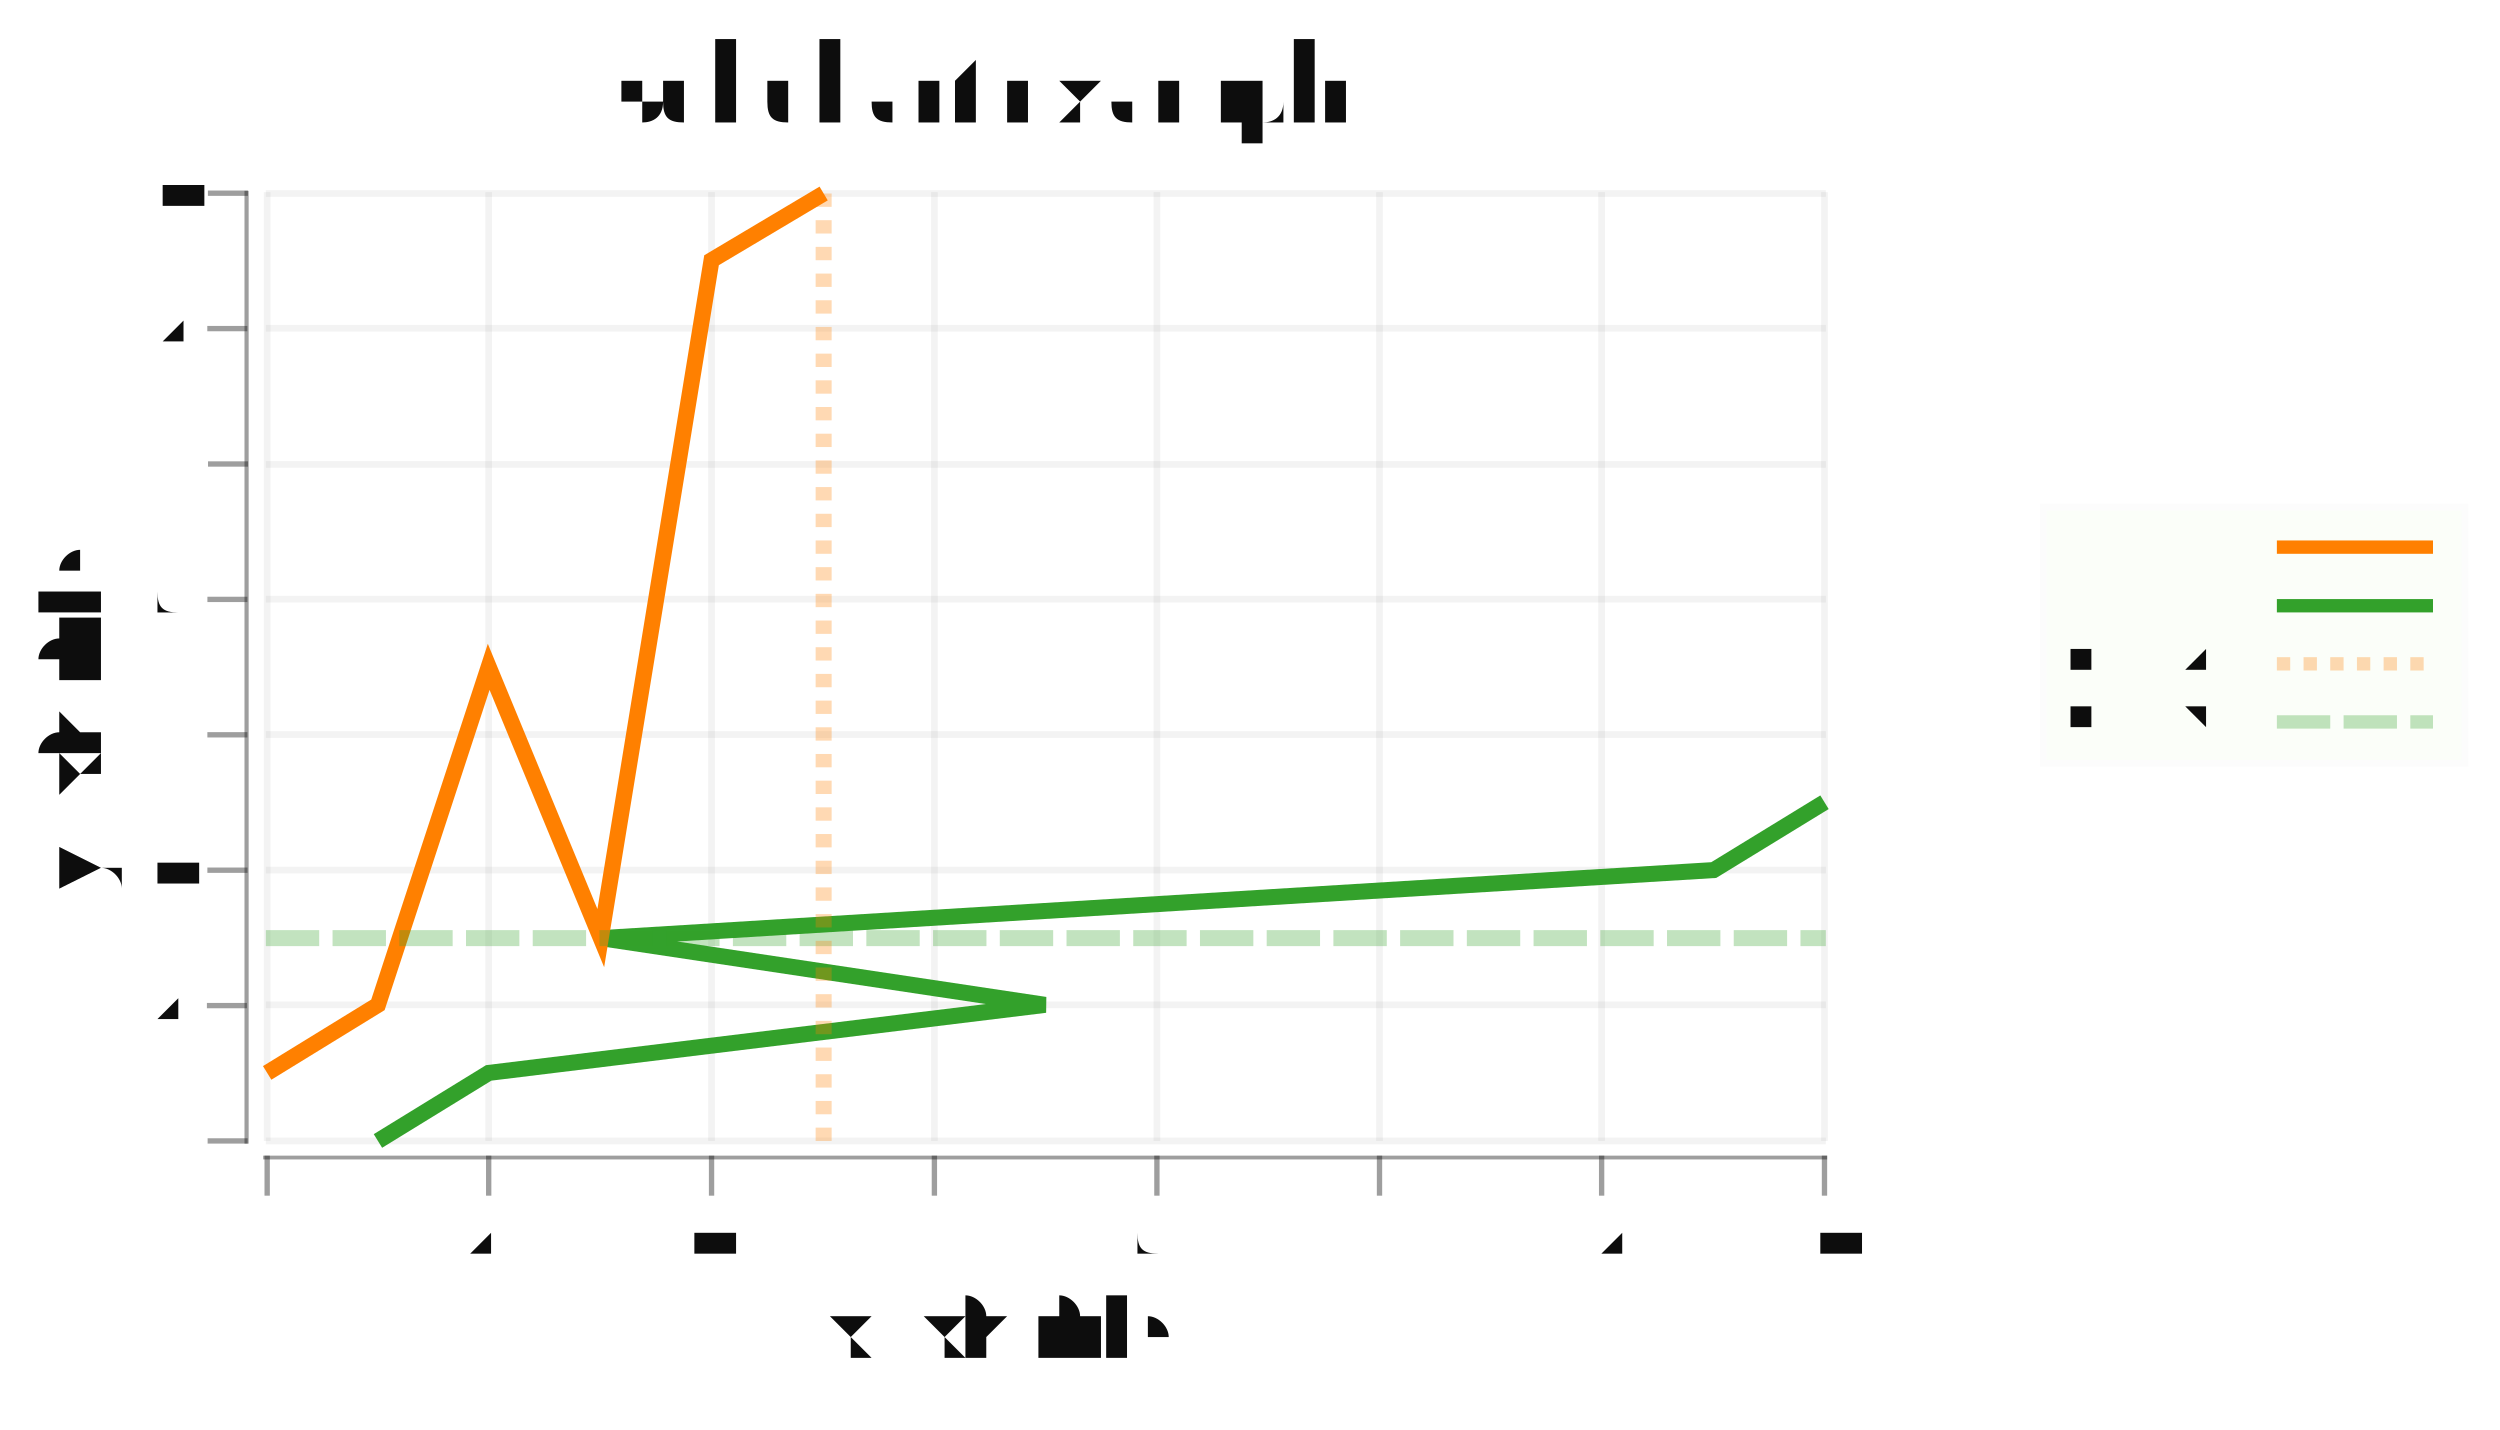
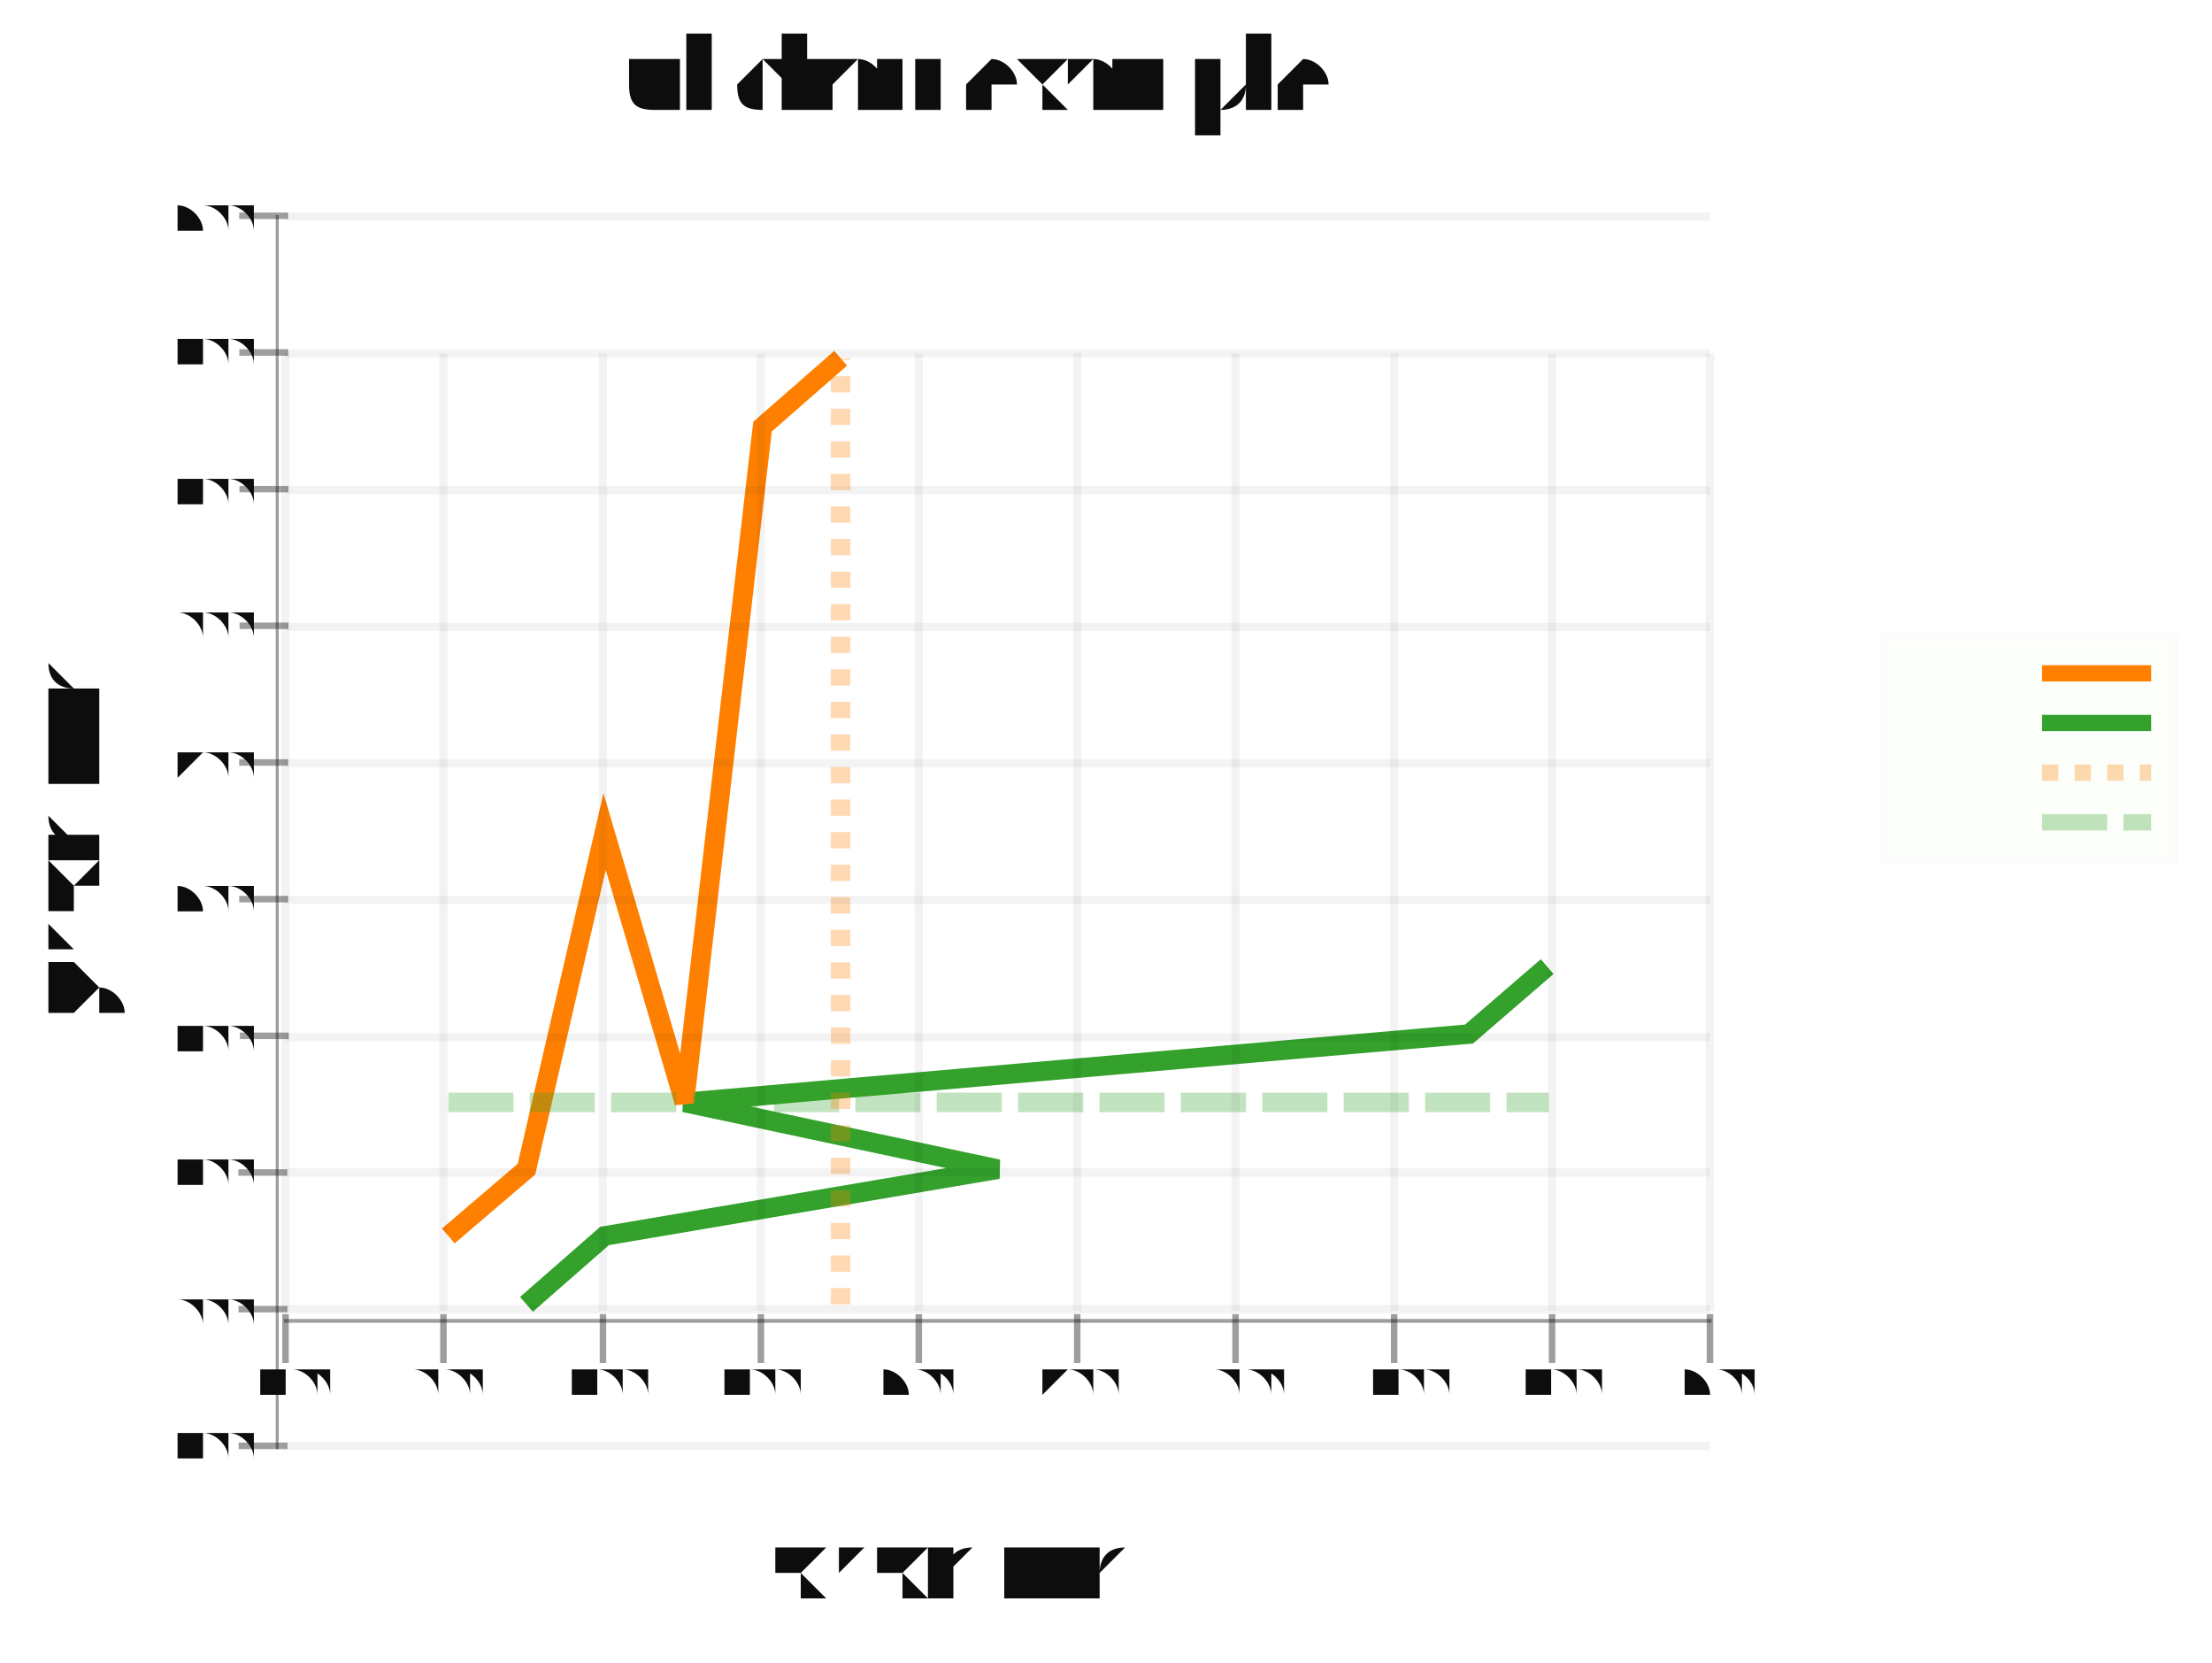
- <svg xmlns="http://www.w3.org/2000/svg" width="524.767" viewBox="-0.942 -0.541 1.873 1.071" height="300.0">
+ <svg xmlns="http://www.w3.org/2000/svg" width="399.248" viewBox="-0.679 -0.505 1.358 1.021" height="300.0">
  <style>svg {
  color-scheme: light dark;
}
@media (prefers-color-scheme:dark) {
  svg {
    background-color: #f0f0f0;
  }
}</style>
-   <g />
+   <g stroke-opacity="1.0" fill="none" stroke="#33a12b" stroke-width="1.2e-2">
+     <polyline points="-0.356,0.296 -0.308,0.254 -6.629970628716397e-2,0.213 -0.259,0.172 0.223,0.13 0.271,8.860097004974321e-2" />
+   </g>
+   <g stroke-opacity="1.0" fill="none" stroke="#ff8000" stroke-width="1.2e-2">
+     <polyline points="-0.404,0.254 -0.356,0.213 -0.308,5.665216894411018e-3 -0.259,0.172 -0.211,-0.243 -0.163,-0.285" />
+   </g>
+   <g stroke-opacity="0.3" fill="none" stroke="#33a12b" stroke-dasharray="4.0e-2 1.0e-2" stroke-width="1.2e-2">
+     <polyline points="-0.404,0.172 0.272,0.172" />
+   </g>
+   <g stroke-opacity="0.3" fill="none" stroke="#ff8000" stroke-dasharray="1.0e-2" stroke-width="1.2e-2">
+     <polyline points="-0.163,0.296 -0.163,-0.285" />
+   </g>
  <g stroke-opacity="1.0" fill="#b2de8a" stroke="#fcfcfc" stroke-width="5.0e-3" fill-opacity="5.0e-2">
-     <rect width="0.316" x="0.589" y="-0.161" height="0.192" />
+     <rect width="0.178" x="0.478" y="-0.114" height="0.137" />
  </g>
-   <g fill="#0d0d0d" stroke="none" stroke-width="0.0" font-size="2.5e-2" fill-opacity="1.0" text-anchor="start">
-     <text x="0.608" y="3.554110417982259e-3">addLineY</text>
+   <g fill="#0d0d0d" stroke="none" stroke-width="0.0" font-size="1.126588042262769e-2" fill-opacity="1.0" text-anchor="start">
+     <text x="0.489" y="3.631549291289171e-3">addLineY</text>
  </g>
  <g stroke-opacity="0.3" fill="none" stroke="#33a12b" stroke-dasharray="4.0e-2 1.0e-2" stroke-width="1.0e-2">
-     <polyline points="0.764,-0.0 0.881,-0.0" />
+     <polyline points="0.575,-0.0 0.642,-0.0" />
  </g>
-   <g fill="#0d0d0d" stroke="none" stroke-width="0.0" font-size="2.5e-2" fill-opacity="1.0" text-anchor="start">
-     <text x="0.608" y="-3.998374220230161e-2">addLineX</text>
+   <g fill="#0d0d0d" stroke="none" stroke-width="0.0" font-size="1.126588042262769e-2" fill-opacity="1.0" text-anchor="start">
+     <text x="0.489" y="-2.687346475553931e-2">addLineX</text>
  </g>
  <g stroke-opacity="0.3" fill="none" stroke="#ff8000" stroke-dasharray="1.0e-2" stroke-width="1.0e-2">
-     <polyline points="0.764,-4.353785262028398e-2 0.881,-4.353785262028398e-2" />
+     <polyline points="0.575,-3.0505014046828482e-2 0.642,-3.0505014046828482e-2" />
  </g>
-   <g fill="#0d0d0d" stroke="none" stroke-width="0.0" font-size="2.5e-2" fill-opacity="1.0" text-anchor="start">
-     <text x="0.608" y="-8.352159482258548e-2">yify</text>
+   <g fill="#0d0d0d" stroke="none" stroke-width="0.0" font-size="1.126588042262769e-2" fill-opacity="1.0" text-anchor="start">
+     <text x="0.489" y="-5.7378478802367794e-2">yify</text>
  </g>
  <g stroke-opacity="1.0" fill="none" stroke="#33a12b" stroke-width="1.0e-2">
-     <polyline points="0.764,-8.707570524056785e-2 0.881,-8.707570524056785e-2" />
+     <polyline points="0.575,-6.1010028093656965e-2 0.642,-6.1010028093656965e-2" />
  </g>
-   <g fill="#0d0d0d" stroke="none" stroke-width="0.0" font-size="2.5e-2" fill-opacity="1.0" text-anchor="start">
-     <text x="0.608" y="-0.127">xify</text>
+   <g fill="#0d0d0d" stroke="none" stroke-width="0.0" font-size="1.126588042262769e-2" fill-opacity="1.0" text-anchor="start">
+     <text x="0.489" y="-8.788349284919639e-2">xify</text>
  </g>
  <g stroke-opacity="1.0" fill="none" stroke="#ff8000" stroke-width="1.0e-2">
-     <polyline points="0.764,-0.131 0.881,-0.131" />
+     <polyline points="0.575,-9.151504214048556e-2 0.642,-9.151504214048556e-2" />
  </g>
-   <g fill="#0d0d0d" stroke="none" stroke-width="0.0" font-size="6.0e-2" fill-opacity="1.0" text-anchor="middle">
-     <text x="-0.867" y="-3.554110417982592e-4" transform="rotate(-90.0, -0.8669092, -3.554110417982592e-4)">y axis title</text>
+   <g fill="#0d0d0d" stroke="none" stroke-width="0.0" font-size="6.308893036671508e-2" fill-opacity="1.0" text-anchor="middle">
+     <text x="-9.249287826977337e-2" y="-0.435">subchart example</text>
  </g>
-   <g fill="#0d0d0d" stroke="none" stroke-width="0.0" font-size="6.0e-2" fill-opacity="1.0" text-anchor="middle">
-     <text x="-0.196" y="0.478">x axis title</text>
+   <g fill="#0d0d0d" stroke="none" stroke-width="0.0" font-size="5.407622602861291e-2" fill-opacity="1.0" text-anchor="middle">
+     <text x="-9.249287826977337e-2" y="0.479">x axis title</text>
  </g>
-   <g fill="#0d0d0d" stroke="none" stroke-width="0.0" font-size="8.0e-2" fill-opacity="1.0" text-anchor="middle">
-     <text x="-0.196" y="-0.447">subchart example</text>
+   <g fill="#0d0d0d" stroke="none" stroke-width="0.0" font-size="5.407622602861291e-2" fill-opacity="1.0" text-anchor="middle">
+     <text x="-0.616" y="6.391526752668908e-3" transform="rotate(-90.0, -0.6159249, 6.391526752668908e-3)">y axis title</text>
+   </g>
+   <g stroke-opacity="0.0" fill="#0d0d0d" stroke="#000000" stroke-width="0.0" fill-opacity="0.4">
+     <rect width="0.877" x="-0.505" y="0.305" height="2.3241915464250473e-3" />
+   </g>
+   <g stroke-opacity="0.4" fill="#0d0d0d" stroke="#0d0d0d" stroke-width="4.0e-3" fill-opacity="0.4">
+     <polyline points="-0.504,0.332 -0.504,0.302" />
+     <polyline points="-0.407,0.332 -0.407,0.302" />
+     <polyline points="-0.309,0.332 -0.309,0.302" />
+     <polyline points="-0.212,0.332 -0.212,0.302" />
+     <polyline points="-0.115,0.332 -0.115,0.302" />
+     <polyline points="-1.7672783081303045e-2,0.332 -1.7672783081303045e-2,0.302" />
+     <polyline points="7.95810633304187e-2,0.332 7.95810633304187e-2,0.302" />
+     <polyline points="0.177,0.332 0.177,0.302" />
+     <polyline points="0.274,0.332 0.274,0.302" />
+     <polyline points="0.371,0.332 0.371,0.302" />
+   </g>
+   <g fill="#0d0d0d" stroke="none" stroke-width="0.0" font-size="2.253176084525538e-2" fill-opacity="1.0" text-anchor="middle">
+     <text x="-0.504" y="0.351">-2.00</text>
+     <text x="-0.407" y="0.351">0.00</text>
+     <text x="-0.309" y="0.351">2.00</text>
+     <text x="-0.212" y="0.351">4.00</text>
+     <text x="-0.115" y="0.351">6.00</text>
+     <text x="-1.7672783081303045e-2" y="0.351">8.00</text>
+     <text x="7.95810633304187e-2" y="0.351">10.00</text>
+     <text x="0.177" y="0.351">12.00</text>
+     <text x="0.274" y="0.351">14.00</text>
+     <text x="0.371" y="0.351">16.00</text>
  </g>
  <g stroke-opacity="5.0e-2" fill="none" stroke="#0d0d0d" stroke-width="5.0e-3">
-     <polyline points="-0.743,0.314 0.426,0.314" />
-     <polyline points="-0.743,0.212 0.426,0.212" />
-     <polyline points="-0.743,0.111 0.426,0.111" />
-     <polyline points="-0.743,9.438506863729712e-3 0.426,9.438506863729712e-3" />
-     <polyline points="-0.743,-9.202054018115624e-2 0.426,-9.202054018115624e-2" />
-     <polyline points="-0.743,-0.193 0.426,-0.193" />
-     <polyline points="-0.743,-0.295 0.426,-0.295" />
-     <polyline points="-0.743,-0.396 0.426,-0.396" />
+     <polyline points="-0.504,0.3 -0.504,-0.288" />
+     <polyline points="-0.407,0.3 -0.407,-0.288" />
+     <polyline points="-0.309,0.3 -0.309,-0.288" />
+     <polyline points="-0.212,0.3 -0.212,-0.288" />
+     <polyline points="-0.115,0.3 -0.115,-0.288" />
+     <polyline points="-1.7672783081303045e-2,0.3 -1.7672783081303045e-2,-0.288" />
+     <polyline points="7.95810633304187e-2,0.3 7.95810633304187e-2,-0.288" />
+     <polyline points="0.177,0.3 0.177,-0.288" />
+     <polyline points="0.274,0.3 0.274,-0.288" />
+     <polyline points="0.371,0.3 0.371,-0.288" />
  </g>
-   <g fill="#0d0d0d" stroke="none" stroke-width="0.0" font-size="5.0e-2" fill-opacity="1.0" text-anchor="end">
-     <text x="-0.797" y="0.324">0</text>
-     <text x="-0.797" y="0.223">2</text>
-     <text x="-0.797" y="0.121">4</text>
-     <text x="-0.797" y="1.974542707587862e-2">6</text>
-     <text x="-0.797" y="-8.17136199690075e-2">8</text>
-     <text x="-0.797" y="-0.183">10</text>
-     <text x="-0.797" y="-0.285">12</text>
-     <text x="-0.797" y="-0.386">14</text>
+   <g stroke-opacity="0.0" fill="#0d0d0d" stroke="#000000" stroke-width="0.0" fill-opacity="0.4">
+     <rect width="1.802540867620439e-3" x="-0.51" y="-0.373" height="0.758" />
  </g>
  <g stroke-opacity="0.4" fill="#0d0d0d" stroke="#0d0d0d" stroke-width="4.0e-3" fill-opacity="0.4">
-     <g transform="rotate(-90.0, -0.7718125, 0.3138156)">
-       <polyline points="-0.772,0.329 -0.772,0.299" />
+     <g transform="rotate(-90.0, -0.5174611, 0.3833546)">
+       <polyline points="-0.517,0.398 -0.517,0.368" />
    </g>
-     <g transform="rotate(-90.0, -0.7718125, 0.2123566)">
-       <polyline points="-0.772,0.227 -0.772,0.197" />
+     <g transform="rotate(-90.0, -0.5174611, 0.2994237)">
+       <polyline points="-0.517,0.314 -0.517,0.284" />
    </g>
-     <g transform="rotate(-90.0, -0.7718125, 0.1108976)">
-       <polyline points="-0.772,0.126 -0.772,9.589755390861578e-2" />
+     <g transform="rotate(-90.0, -0.5174611, 0.2154927)">
+       <polyline points="-0.517,0.23 -0.517,0.2" />
    </g>
-     <g transform="rotate(-90.0, -0.7718125, 9.438506863729712e-3)">
-       <polyline points="-0.772,2.443850686372971e-2 -0.772,-5.561493136270287e-3" />
+     <g transform="rotate(-90.0, -0.5174611, 0.1315617)">
+       <polyline points="-0.517,0.147 -0.517,0.117" />
    </g>
-     <g transform="rotate(-90.0, -0.7718125, -9.202054018115624e-2)">
-       <polyline points="-0.772,-7.702054018115624e-2 -0.772,-0.107" />
+     <g transform="rotate(-90.0, -0.5174611, 4.763070799100916e-2)">
+       <polyline points="-0.517,6.263070799100916e-2 -0.517,3.263070799100916e-2" />
    </g>
-     <g transform="rotate(-90.0, -0.7718125, -0.1934796)">
-       <polyline points="-0.772,-0.178 -0.772,-0.208" />
+     <g transform="rotate(-90.0, -0.5174611, -3.6300274202187066e-2)">
+       <polyline points="-0.517,-2.1300274202187067e-2 -0.517,-5.1300274202187066e-2" />
    </g>
-     <g transform="rotate(-90.0, -0.7718125, -0.2949386)">
-       <polyline points="-0.772,-0.28 -0.772,-0.31" />
+     <g transform="rotate(-90.0, -0.5174611, -0.1202313)">
+       <polyline points="-0.517,-0.105 -0.517,-0.135" />
    </g>
-     <g transform="rotate(-90.0, -0.7718125, -0.3963977)">
-       <polyline points="-0.772,-0.381 -0.772,-0.411" />
+     <g transform="rotate(-90.0, -0.5174611, -0.2041622)">
+       <polyline points="-0.517,-0.189 -0.517,-0.219" />
+     </g>
+     <g transform="rotate(-90.0, -0.5174611, -0.2880932)">
+       <polyline points="-0.517,-0.273 -0.517,-0.303" />
+     </g>
+     <g transform="rotate(-90.0, -0.5174611, -0.3720242)">
+       <polyline points="-0.517,-0.357 -0.517,-0.387" />
    </g>
  </g>
-   <g stroke-opacity="0.0" fill="#0d0d0d" stroke="#000000" stroke-width="0.0" fill-opacity="0.4">
-     <rect width="3.1163920279311252e-3" x="-0.759" y="-0.398" height="0.714" />
+   <g fill="#0d0d0d" stroke="none" stroke-width="0.0" font-size="2.253176084525538e-2" fill-opacity="1.0" text-anchor="end">
+     <text x="-0.531" y="0.391">-2.00</text>
+     <text x="-0.531" y="0.307">0.00</text>
+     <text x="-0.531" y="0.223">2.00</text>
+     <text x="-0.531" y="0.14">4.00</text>
+     <text x="-0.531" y="5.5620116431845223e-2">6.00</text>
+     <text x="-0.531" y="-2.8310865761351e-2">8.00</text>
+     <text x="-0.531" y="-0.112">10.00</text>
+     <text x="-0.531" y="-0.196">12.00</text>
+     <text x="-0.531" y="-0.28">14.00</text>
+     <text x="-0.531" y="-0.364">16.00</text>
  </g>
  <g stroke-opacity="5.0e-2" fill="none" stroke="#0d0d0d" stroke-width="5.0e-3">
-     <polyline points="-0.742,0.314 -0.742,-0.397" />
-     <polyline points="-0.576,0.314 -0.576,-0.397" />
-     <polyline points="-0.409,0.314 -0.409,-0.397" />
-     <polyline points="-0.242,0.314 -0.242,-0.397" />
-     <polyline points="-7.525911266914886e-2,0.314 -7.525911266914886e-2,-0.397" />
-     <polyline points="9.154748317358308e-2,0.314 9.154748317358308e-2,-0.397" />
-     <polyline points="0.258,0.314 0.258,-0.397" />
-     <polyline points="0.425,0.314 0.425,-0.397" />
-   </g>
-   <g fill="#0d0d0d" stroke="none" stroke-width="0.0" font-size="5.0e-2" fill-opacity="1.0" text-anchor="middle">
-     <text x="-0.742" y="0.4">0</text>
-     <text x="-0.576" y="0.4">2</text>
-     <text x="-0.409" y="0.4">4</text>
-     <text x="-0.242" y="0.4">6</text>
-     <text x="-7.525911266914886e-2" y="0.4">8</text>
-     <text x="9.154748317358308e-2" y="0.4">10</text>
-     <text x="0.258" y="0.4">12</text>
-     <text x="0.425" y="0.4">14</text>
-   </g>
-   <g stroke-opacity="0.4" fill="#0d0d0d" stroke="#0d0d0d" stroke-width="4.0e-3" fill-opacity="0.4">
-     <polyline points="-0.742,0.355 -0.742,0.325" />
-     <polyline points="-0.576,0.355 -0.576,0.325" />
-     <polyline points="-0.409,0.355 -0.409,0.325" />
-     <polyline points="-0.242,0.355 -0.242,0.325" />
-     <polyline points="-7.525911266914886e-2,0.355 -7.525911266914886e-2,0.325" />
-     <polyline points="9.154748317358308e-2,0.355 9.154748317358308e-2,0.325" />
-     <polyline points="0.258,0.355 0.258,0.325" />
-     <polyline points="0.425,0.355 0.425,0.325" />
-   </g>
-   <g stroke-opacity="0.0" fill="#0d0d0d" stroke="#000000" stroke-width="0.0" fill-opacity="0.4">
-     <rect width="1.172" x="-0.745" y="0.325" height="2.8432883343858517e-3" />
-   </g>
-   <g stroke-opacity="1.0" fill="none" stroke="#33a12b" stroke-width="1.2e-2">
-     <polyline points="-0.659,0.314 -0.576,0.263 -0.159,0.212 -0.492,0.162 0.342,0.111 0.425,6.0168030386172855e-2" />
-   </g>
-   <g stroke-opacity="1.0" fill="none" stroke="#ff8000" stroke-width="1.2e-2">
-     <polyline points="-0.742,0.263 -0.659,0.212 -0.576,-4.1291016658713264e-2 -0.492,0.162 -0.409,-0.346 -0.325,-0.396" />
-   </g>
-   <g stroke-opacity="0.3" fill="none" stroke="#33a12b" stroke-dasharray="4.0e-2 1.0e-2" stroke-width="1.2e-2">
-     <polyline points="-0.743,0.162 0.426,0.162" />
-   </g>
-   <g stroke-opacity="0.3" fill="none" stroke="#ff8000" stroke-dasharray="1.0e-2" stroke-width="1.2e-2">
-     <polyline points="-0.325,0.314 -0.325,-0.397" />
+     <polyline points="-0.504,0.383 0.371,0.383" />
+     <polyline points="-0.504,0.299 0.371,0.299" />
+     <polyline points="-0.504,0.215 0.371,0.215" />
+     <polyline points="-0.504,0.132 0.371,0.132" />
+     <polyline points="-0.504,4.763070799100916e-2 0.371,4.763070799100916e-2" />
+     <polyline points="-0.504,-3.6300274202187066e-2 0.371,-3.6300274202187066e-2" />
+     <polyline points="-0.504,-0.12 0.371,-0.12" />
+     <polyline points="-0.504,-0.204 0.371,-0.204" />
+     <polyline points="-0.504,-0.288 0.371,-0.288" />
+     <polyline points="-0.504,-0.372 0.371,-0.372" />
  </g>
</svg>
